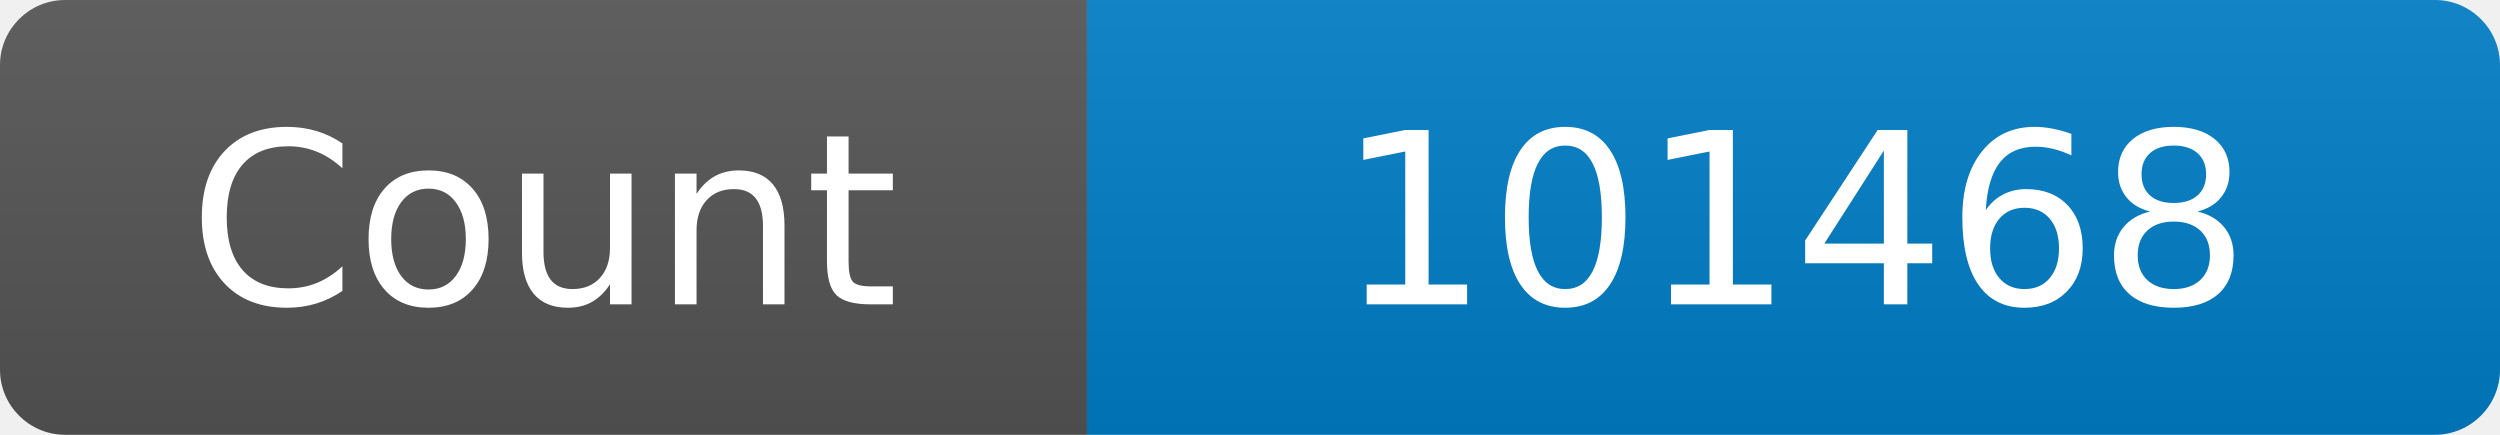
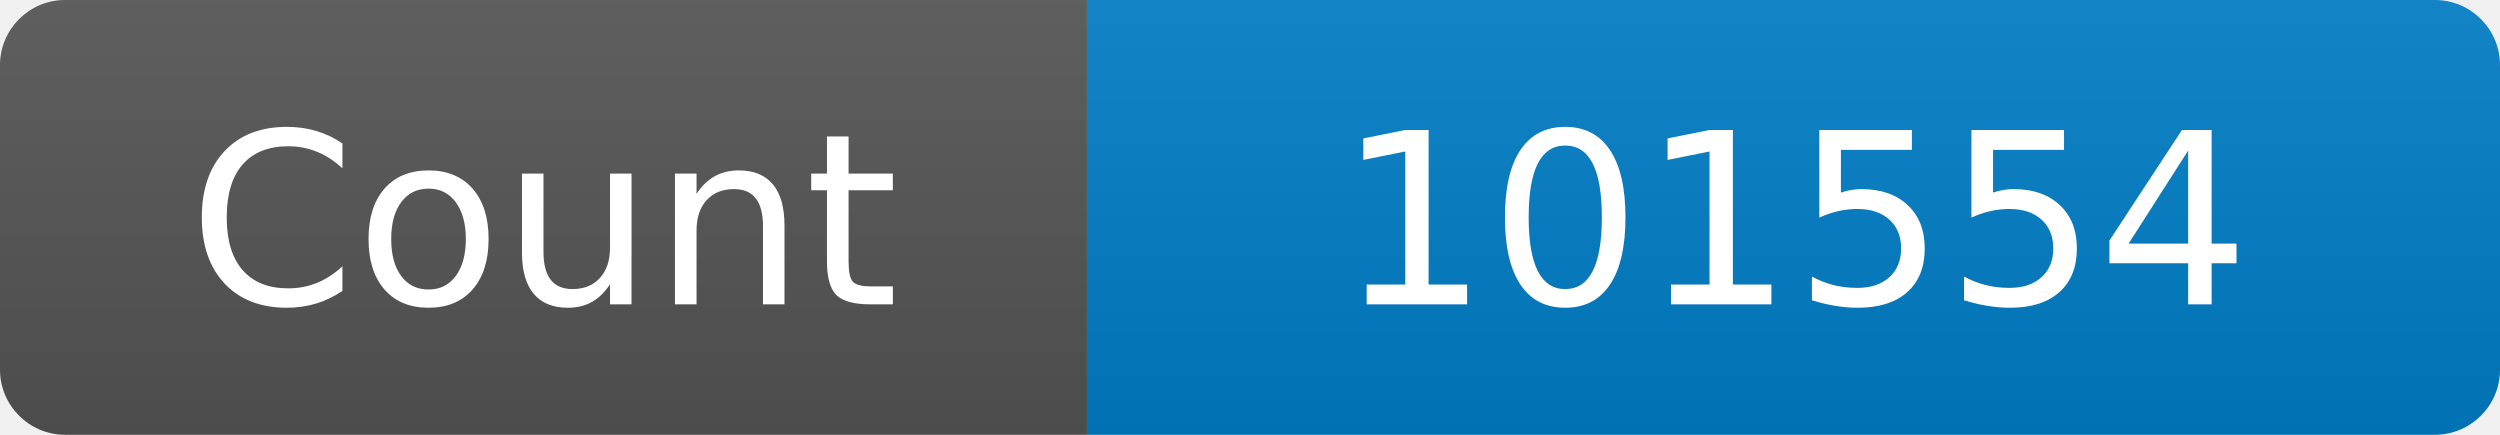
<svg xmlns="http://www.w3.org/2000/svg" width="115" height="20" role="img" aria-label="Maintained?: yes">
  <linearGradient id="s" x2="0" y2="100%">
    <stop offset="0" stop-color="#bbb" stop-opacity=".1" />
    <stop offset="1" stop-opacity=".1" />
  </linearGradient>
  <clipPath id="r">
    <rect width="115" height="20" rx="3" fill="#fff" />
  </clipPath>
  <g clip-path="url(#r)">
    <rect width="50" height="20" fill="#555" />
    <rect x="50" width="160" height="20" fill="#007ec6" />
    <rect width="115" height="20" fill="url(#s)" />
  </g>
  <g fill="#fff" text-anchor="middle" font-family="Verdana,Geneva,DejaVu Sans,sans-serif" font-size="110">
    <text x="250" y="140" transform="scale(.1)" fill="#fff">Count</text>
-     <text x="825" y="140" transform="scale(.1)" fill="#fff">101468</text>
+     <text x="825" y="140" transform="scale(.1)" fill="#fff">101554</text>
  </g>
</svg>
